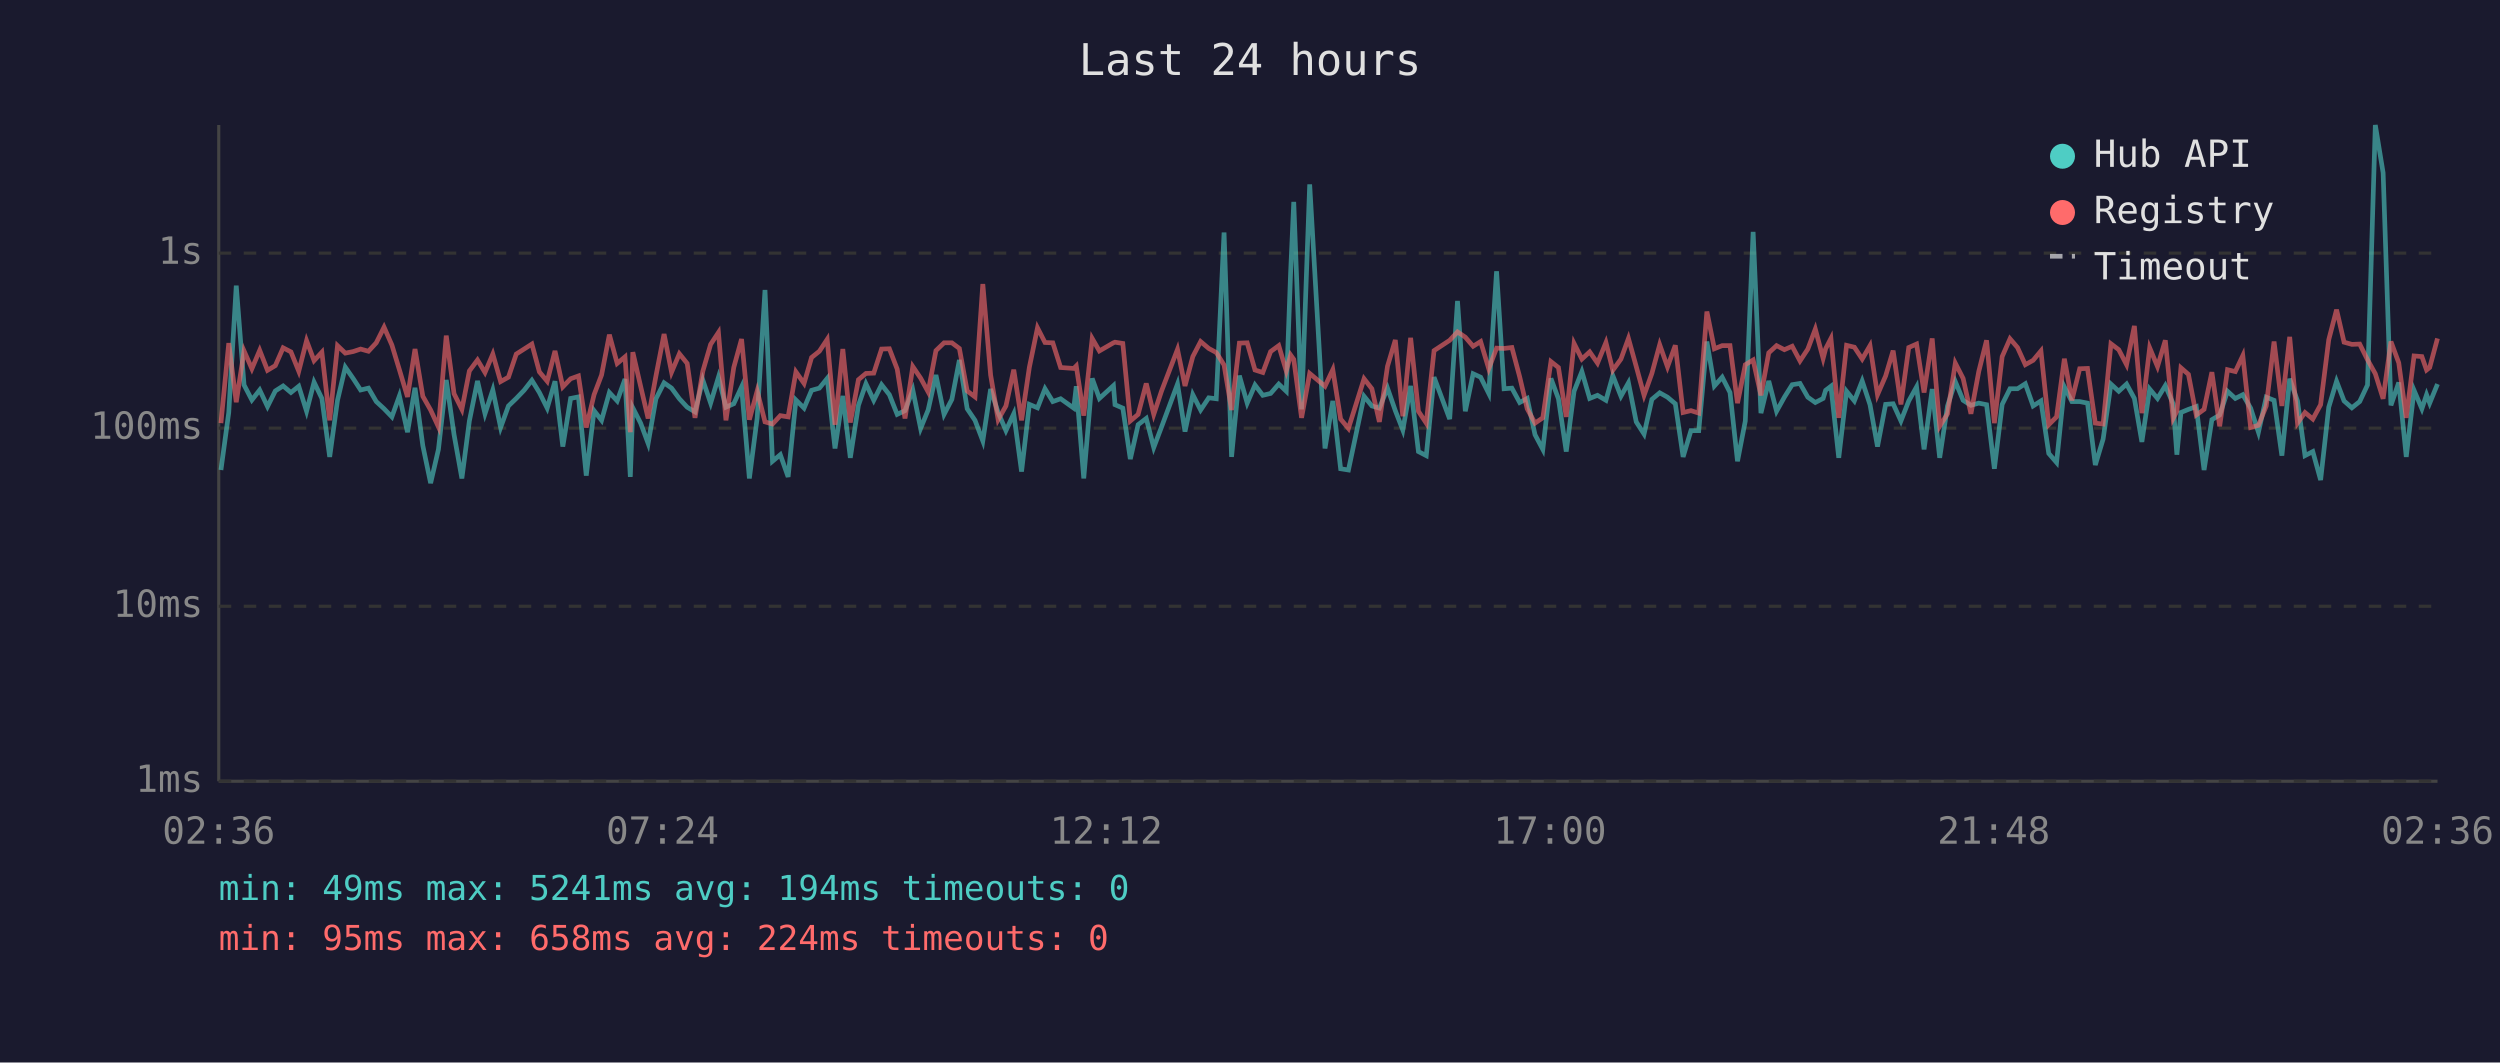
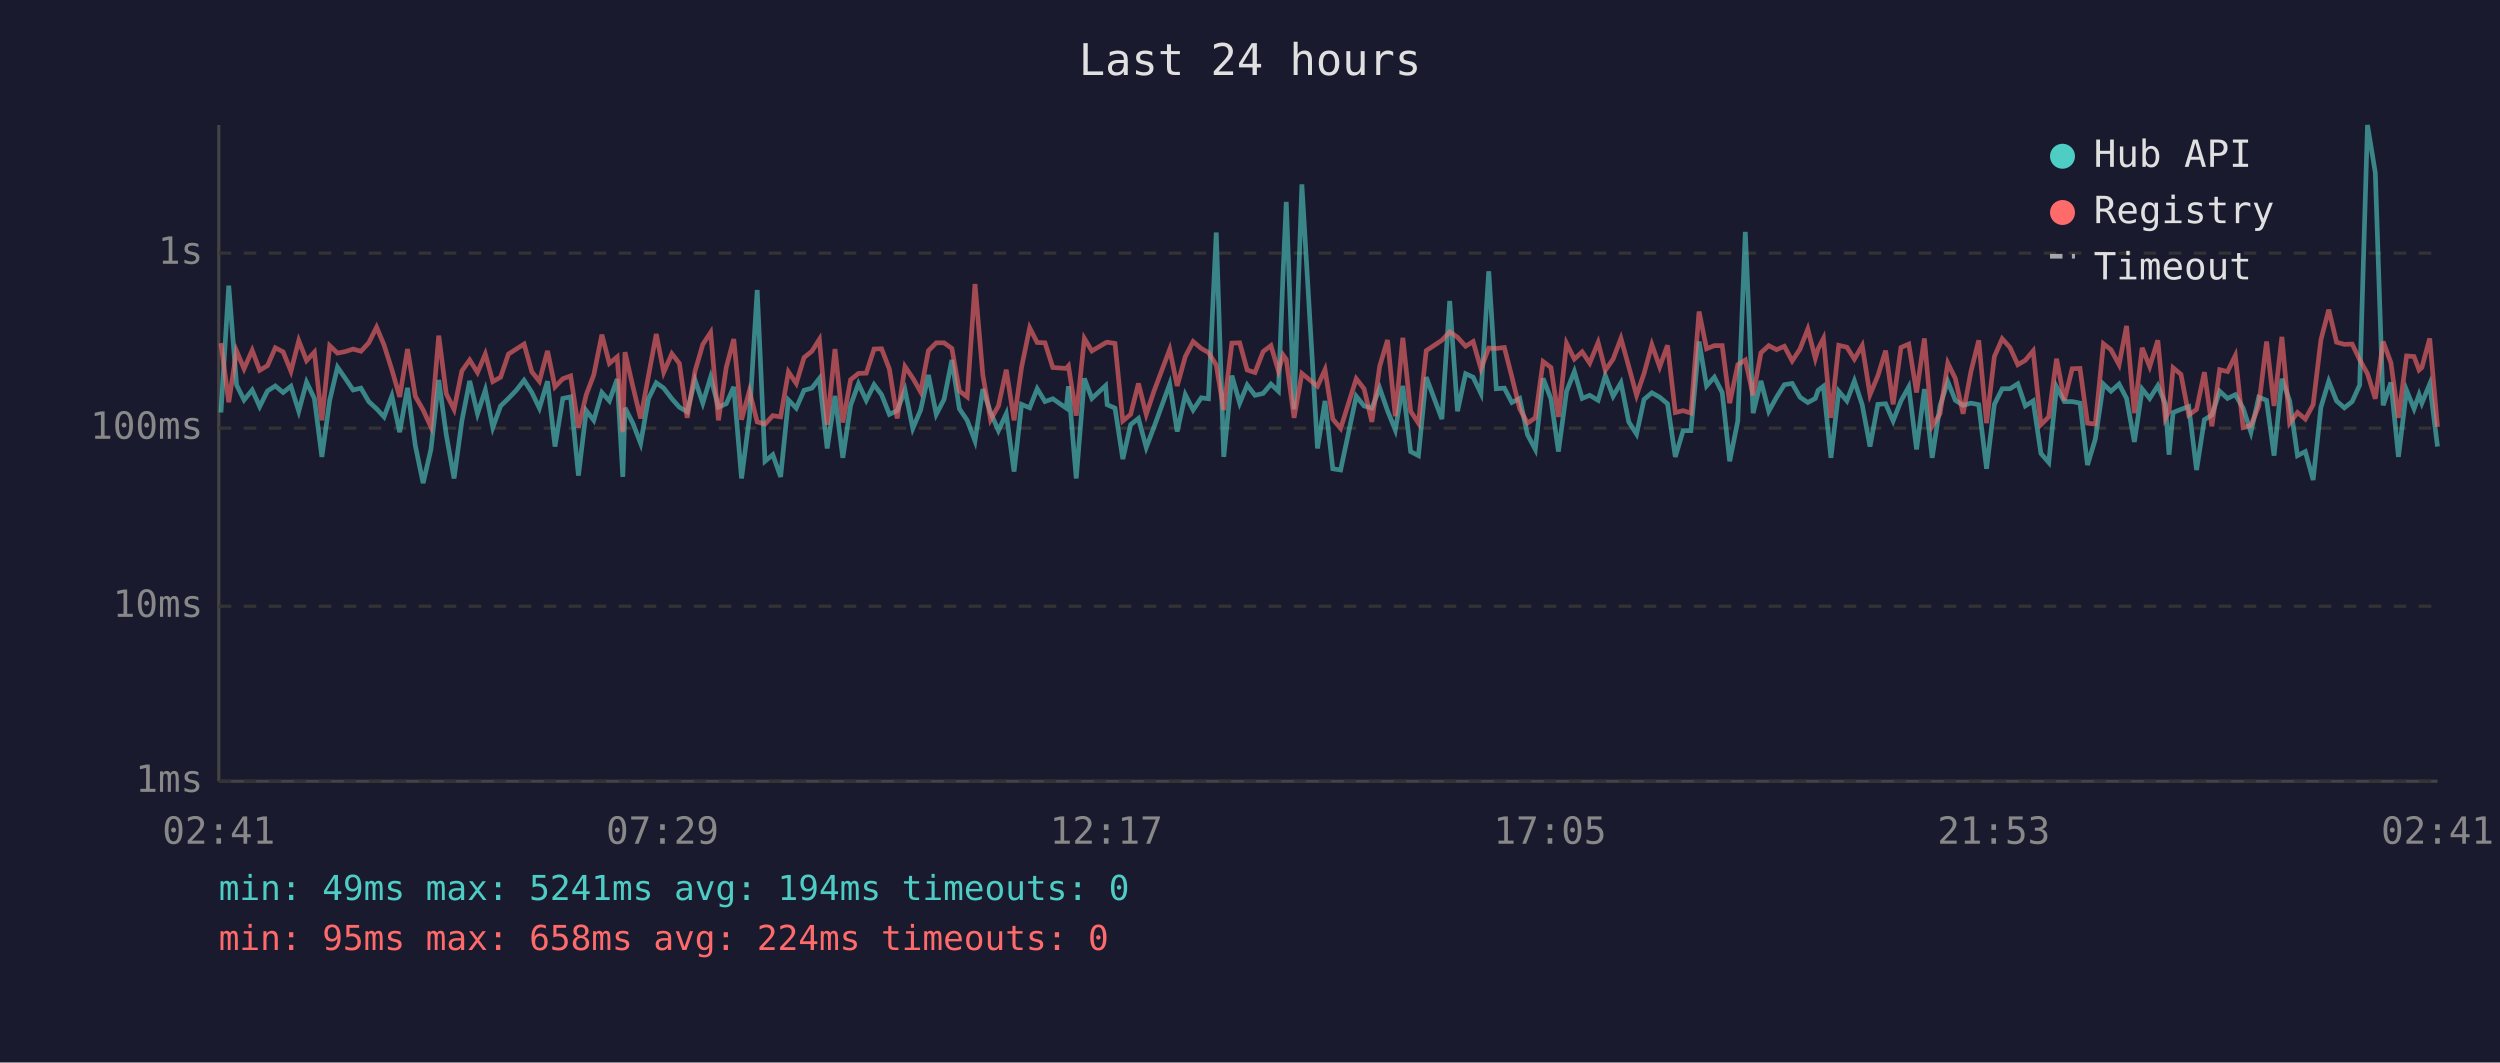
<svg xmlns="http://www.w3.org/2000/svg" viewBox="0 0 800 340" font-family="monospace" font-size="12">
  <rect width="800" height="340" fill="#1a1a2e" />
  <text x="400" y="24" fill="#e0e0e0" font-size="14" text-anchor="middle">Last 24 hours</text>
  <line x1="70" y1="40" x2="70" y2="250" stroke="#444" stroke-width="1" />
  <line x1="70" y1="250" x2="780" y2="250" stroke="#444" stroke-width="1" />
  <line x1="70" y1="250" x2="780" y2="250" stroke="#333" stroke-width="1" stroke-dasharray="4" />
  <text x="65" y="250" fill="#888" text-anchor="end" dominant-baseline="middle">1ms</text>
  <line x1="70" y1="194" x2="780" y2="194" stroke="#333" stroke-width="1" stroke-dasharray="4" />
  <text x="65" y="194" fill="#888" text-anchor="end" dominant-baseline="middle">10ms</text>
  <line x1="70" y1="137" x2="780" y2="137" stroke="#333" stroke-width="1" stroke-dasharray="4" />
  <text x="65" y="137" fill="#888" text-anchor="end" dominant-baseline="middle">100ms</text>
  <line x1="70" y1="81" x2="780" y2="81" stroke="#333" stroke-width="1" stroke-dasharray="4" />
  <text x="65" y="81" fill="#888" text-anchor="end" dominant-baseline="middle">1s</text>
-   <text x="70" y="270" fill="#888" text-anchor="middle">02:36</text>
-   <text x="212" y="270" fill="#888" text-anchor="middle">07:24</text>
-   <text x="354" y="270" fill="#888" text-anchor="middle">12:12</text>
-   <text x="496" y="270" fill="#888" text-anchor="middle">17:00</text>
-   <text x="638" y="270" fill="#888" text-anchor="middle">21:48</text>
-   <text x="780" y="270" fill="#888" text-anchor="middle">02:36</text>
-   <polyline points="70.7,150.4 73.2,132.0 75.6,91.4 78.1,123.2 80.6,128.0 83.1,124.8 85.6,130.1 88.1,125.1 90.6,123.5 93.1,125.6 95.6,123.6 98.1,131.6 100.5,122.3 103.0,127.5 105.5,146.2 108.0,128.1 110.5,117.5 113.0,121.1 115.4,124.8 117.9,124.2 120.4,128.5 122.9,130.8 125.4,133.4 127.8,126.7 130.4,138.3 132.8,124.1 135.3,142.6 137.8,154.6 140.3,143.8 142.8,121.6 145.3,139.1 147.8,153.1 150.2,134.7 152.8,121.9 155.2,132.4 157.7,124.8 160.2,136.8 162.7,129.9 165.2,127.5 167.7,124.9 170.2,121.7 172.6,125.6 175.1,130.6 177.6,122.0 180.1,142.9 182.6,127.5 185.1,127.0 187.6,152.2 190.1,131.4 192.5,134.5 195.0,125.6 197.5,128.3 200.0,121.3 201.7,152.6 202.5,130.5 205.0,135.4 207.4,141.9 209.9,127.6 212.5,122.5 214.9,124.2 217.4,127.6 219.9,130.3 222.4,131.8 224.9,121.6 227.4,129.0 229.9,120.7 232.3,130.3 234.8,129.2 237.3,123.8 239.8,153.1 242.3,133.7 244.8,92.8 247.2,147.6 249.7,145.5 252.2,152.6 254.7,128.0 257.3,130.6 259.7,124.9 262.2,124.2 264.7,121.1 267.2,143.5 269.7,126.7 272.1,146.5 274.7,129.7 277.1,122.8 279.6,128.1 282.1,123.1 284.6,126.3 287.1,132.6 289.6,131.4 292.1,124.8 294.6,137.1 297.0,131.2 299.5,120.0 302.1,132.6 304.6,127.8 307.0,115.2 309.5,130.8 312.0,134.5 314.5,141.1 317.0,124.5 319.4,132.0 321.9,137.8 324.4,132.4 326.9,150.9 329.4,129.4 332.0,130.5 334.4,124.4 336.9,128.5 339.4,127.6 343.6,130.6 344.4,123.6 346.8,153.1 349.5,121.1 351.8,127.5 356.3,123.4 356.8,129.5 359.3,130.6 361.7,146.9 364.2,135.9 366.8,133.9 369.2,143.2 371.7,136.6 376.8,122.9 379.2,138.1 381.7,126.3 384.2,131.2 386.8,127.3 389.2,127.6 391.7,74.4 394.1,146.2 396.6,120.2 399.1,129.0 401.6,123.2 404.1,126.5 406.6,125.9 409.2,122.9 411.6,125.2 413.0,87.1 414.0,64.6 416.5,131.0 419.1,59.0 424.0,143.5 426.5,128.3 429.0,150.0 431.5,150.4 436.5,126.8 439.0,129.9 441.4,130.6 444.0,124.2 446.5,131.4 448.9,137.6 451.4,123.5 453.9,144.5 456.4,145.8 458.9,120.7 463.9,134.1 466.4,96.3 468.9,131.6 471.4,119.6 473.8,120.7 476.4,125.9 478.9,86.8 481.3,124.4 483.8,124.2 486.3,128.8 488.7,127.5 491.2,139.1 493.7,143.8 496.3,121.1 498.7,127.6 501.2,144.5 503.7,125.2 506.2,118.9 508.7,127.5 511.2,126.5 513.9,128.1 516.1,120.2 518.7,126.8 521.1,122.5 523.6,135.0 526.1,138.9 528.6,127.8 531.1,125.7 533.6,127.1 536.1,129.2 538.6,146.2 541.1,137.8 543.6,137.8 546.2,109.3 548.6,123.5 551.1,120.7 553.6,125.6 556.0,147.6 558.5,134.7 561.0,74.2 563.5,132.2 566.0,121.9 568.5,131.6 571.0,127.1 573.5,123.1 576.0,122.7 578.5,127.1 580.9,128.8 583.4,127.5 584.2,124.9 585.9,123.6 588.4,146.5 590.9,125.2 593.4,128.3 595.9,121.9 598.4,129.5 600.8,142.9 603.4,129.4 605.8,129.2 608.3,134.7 610.8,128.3 613.3,123.8 615.7,143.8 618.3,124.5 620.7,146.5 623.2,129.9 625.7,122.1 628.2,128.1 630.7,129.7 633.2,129.0 635.7,129.5 638.2,150.0 640.7,129.4 643.2,124.4 645.6,124.4 648.1,122.8 650.6,129.9 653.1,128.3 655.6,145.1 658.1,148.0 660.6,123.8 663.0,128.5 665.5,128.5 668.0,129.0 670.5,148.8 673.0,140.5 675.5,122.9 678.0,125.2 680.5,122.9 683.0,127.5 685.4,141.4 687.9,124.5 690.4,127.5 692.9,123.4 695.4,129.2 696.6,145.5 697.9,132.0 700.3,131.0 702.8,130.1 705.3,150.4 707.8,134.3 710.3,132.8 712.8,125.2 715.3,127.5 717.7,126.3 720.2,130.6 722.7,138.3 725.2,127.1 727.7,128.1 730.2,145.8 732.7,121.2 735.2,128.3 737.6,145.8 740.1,144.5 742.6,153.6 745.2,130.3 747.7,122.0 750.1,128.3 752.6,130.5 755.1,128.5 757.6,123.2 760.1,40.0 762.6,55.3 765.1,129.7 767.6,122.4 770.0,146.2 772.5,124.9 775.0,130.8 776.5,126.3 777.5,129.0 780.0,122.9" fill="none" stroke="#4ecdc4" stroke-width="1.5" opacity="0.6" />
-   <polyline points="70.7,135.4 73.2,109.8 75.6,128.7 78.1,112.3 80.6,118.0 83.1,112.1 85.6,118.5 88.1,117.0 90.6,111.3 93.1,112.6 95.6,118.8 98.1,109.0 100.5,115.4 103.0,112.7 105.5,134.5 108.0,110.6 110.5,113.0 113.0,112.5 115.4,111.7 117.9,112.4 120.4,109.7 122.9,104.7 125.4,110.4 127.8,118.3 130.4,127.0 132.8,111.7 135.3,126.8 137.8,131.2 140.3,136.6 142.8,107.4 145.3,126.0 147.8,131.0 150.2,118.7 152.8,115.2 155.2,119.2 157.7,113.3 160.2,122.1 162.7,120.7 165.2,113.3 167.7,111.7 170.2,110.1 172.6,119.0 175.1,122.0 177.6,112.3 180.1,123.8 182.6,121.2 185.1,120.3 187.6,136.8 190.1,126.3 192.5,120.0 195.0,107.1 197.5,116.3 200.0,114.2 201.7,138.3 202.5,112.7 205.0,123.6 207.4,133.9 209.9,120.3 212.5,106.9 214.9,119.1 217.4,113.2 219.9,116.3 222.4,133.7 224.9,118.8 227.4,110.2 229.9,106.4 232.3,134.5 234.8,117.6 237.3,108.5 239.8,134.3 242.3,125.1 244.8,135.0 247.2,135.7 249.7,133.0 252.2,133.4 254.7,119.0 257.3,122.7 259.7,114.4 262.2,112.4 264.7,108.6 267.2,135.9 269.7,111.7 272.1,135.2 274.7,121.5 277.1,119.5 279.6,119.4 282.1,111.7 284.6,111.6 287.1,118.1 289.6,133.9 292.1,117.3 294.6,121.0 297.0,125.4 299.5,112.2 302.1,109.7 304.6,109.7 307.0,111.5 309.5,125.1 312.0,127.0 314.5,90.9 317.0,120.0 319.4,134.3 321.9,129.9 324.4,118.3 326.9,134.5 329.4,117.5 332.0,104.9 334.4,109.6 336.9,109.7 339.4,117.6 343.6,117.9 344.4,117.1 346.8,133.0 349.5,108.3 351.8,112.3 356.3,109.7 356.8,109.5 359.3,109.9 361.7,134.7 364.2,132.6 366.8,122.7 369.2,132.6 371.7,125.1 376.8,111.8 379.2,123.5 381.7,114.1 384.2,109.3 386.8,111.5 389.2,112.8 391.7,116.8 394.1,131.2 396.6,109.8 399.1,109.7 401.6,118.4 404.1,119.2 406.6,112.5 409.2,110.6 411.6,118.7 413.0,113.6 414.0,115.0 416.5,133.7 419.1,119.5 424.0,123.6 426.5,118.3 429.0,134.1 431.5,137.1 436.5,121.2 439.0,124.4 441.4,135.0 444.0,117.2 446.5,108.8 448.9,133.2 451.4,108.1 453.9,131.6 456.4,135.4 458.9,112.2 463.9,108.9 466.4,106.2 468.9,107.9 471.4,110.8 473.8,109.3 476.4,118.0 478.9,111.4 481.3,111.5 483.8,111.2 486.3,120.6 488.7,130.8 491.2,135.4 493.7,133.7 496.3,115.7 498.7,117.6 501.2,133.4 503.7,109.9 506.2,114.9 508.7,112.6 511.2,116.2 513.9,109.6 516.1,118.5 518.7,114.9 521.1,108.3 523.6,117.3 526.1,126.5 528.6,119.5 531.1,110.3 533.6,117.4 536.1,110.5 538.6,132.0 541.1,131.4 543.6,132.2 546.2,99.7 548.6,111.6 551.1,110.6 553.6,110.6 556.0,129.0 558.5,116.7 561.0,115.2 563.5,126.5 566.0,112.9 568.5,110.6 571.0,111.9 573.5,110.8 576.0,115.5 578.5,111.7 580.9,105.3 583.4,114.7 584.2,111.6 585.9,108.3 588.4,133.7 590.9,110.5 593.4,111.1 595.9,114.9 598.4,110.6 600.8,126.3 603.4,120.3 605.8,112.2 608.3,129.4 610.8,111.2 613.3,110.1 615.7,125.6 618.3,108.3 620.7,136.4 623.2,132.4 625.7,116.2 628.2,121.1 630.7,132.4 633.2,118.9 635.7,108.9 638.2,135.4 640.7,114.1 643.2,108.4 645.6,111.2 648.1,116.7 650.6,115.3 653.1,112.3 655.6,135.9 658.1,133.4 660.6,114.8 663.0,128.1 665.5,118.0 668.0,117.9 670.5,135.4 673.0,135.7 675.5,110.0 678.0,111.9 680.5,116.7 683.0,104.3 685.4,132.2 687.9,111.3 690.4,117.3 692.9,108.9 695.4,133.9 696.6,131.6 697.9,117.7 700.3,119.8 702.8,132.8 705.3,131.0 707.8,119.1 710.3,136.4 712.8,118.3 715.3,118.9 717.7,113.8 720.2,136.8 722.7,136.1 725.2,129.9 727.7,109.3 730.2,129.9 732.7,107.8 735.2,135.4 737.6,132.0 740.1,134.1 742.6,129.5 745.2,108.7 747.7,99.1 750.1,109.5 752.6,110.2 755.1,110.1 757.6,115.1 760.1,119.6 762.6,127.6 765.1,109.3 767.6,116.1 770.0,133.7 772.5,113.9 775.0,114.1 776.5,118.4 777.5,117.6 780.0,108.3" fill="none" stroke="#ff6b6b" stroke-width="1.5" opacity="0.6" />
+   <text x="70" y="270" fill="#888" text-anchor="middle">02:41</text>
+   <text x="212" y="270" fill="#888" text-anchor="middle">07:29</text>
+   <text x="354" y="270" fill="#888" text-anchor="middle">12:17</text>
+   <text x="496" y="270" fill="#888" text-anchor="middle">17:05</text>
+   <text x="638" y="270" fill="#888" text-anchor="middle">21:53</text>
+   <text x="780" y="270" fill="#888" text-anchor="middle">02:41</text>
+   <polyline points="70.7,132.0 73.2,91.4 75.7,123.2 78.1,128.0 80.7,124.8 83.1,130.1 85.6,125.1 88.1,123.5 90.6,125.6 93.1,123.6 95.6,131.6 98.1,122.3 100.6,127.5 103.0,146.2 105.5,128.1 108.0,117.5 110.5,121.1 113.0,124.8 115.5,124.2 118.0,128.5 120.5,130.8 122.9,133.4 125.4,126.7 127.9,138.3 130.4,124.1 132.9,142.6 135.4,154.6 137.9,143.8 140.4,121.6 142.8,139.1 145.3,153.1 147.8,134.7 150.3,121.9 152.8,132.4 155.3,124.8 157.7,136.8 160.2,129.9 162.7,127.5 165.2,124.9 167.7,121.7 170.2,125.6 172.6,130.6 175.2,122.0 177.6,142.9 180.1,127.5 182.6,127.0 185.1,152.2 187.6,131.4 190.0,134.5 192.6,125.6 195.0,128.3 197.5,121.3 199.3,152.6 200.0,130.5 202.5,135.4 205.0,141.9 207.5,127.6 210.0,122.5 212.4,124.2 215.0,127.6 217.4,130.3 219.9,131.8 222.4,121.6 224.9,129.0 227.4,120.7 229.9,130.3 232.4,129.2 234.8,123.8 237.3,153.1 239.8,133.7 242.3,92.8 244.8,147.6 247.3,145.5 249.8,152.6 252.3,128.0 254.8,130.6 257.3,124.9 259.8,124.2 262.2,121.1 264.7,143.5 267.2,126.7 269.7,146.5 272.2,129.7 274.7,122.8 277.2,128.1 279.7,123.1 282.1,126.3 284.6,132.6 287.1,131.4 289.6,124.8 292.1,137.1 294.6,131.2 297.1,120.0 299.6,132.6 302.1,127.8 304.6,115.2 307.0,130.8 309.5,134.5 312.0,141.1 314.5,124.5 317.0,132.0 319.5,137.8 322.0,132.4 324.5,150.9 326.9,129.4 329.5,130.5 331.9,124.4 334.4,128.5 336.9,127.6 341.2,130.6 341.9,123.6 344.4,153.1 347.0,121.1 349.4,127.5 353.8,123.4 354.3,129.5 356.8,130.6 359.3,146.9 361.8,135.9 364.3,133.9 366.8,143.2 369.3,136.6 374.3,122.9 376.7,138.1 379.3,126.3 381.8,131.2 384.4,127.3 386.7,127.6 389.2,74.4 391.6,146.2 394.2,120.2 396.7,129.0 399.1,123.2 401.6,126.5 404.2,125.9 406.7,122.9 409.1,125.2 410.6,87.1 411.6,64.6 414.1,131.0 416.6,59.0 421.6,143.5 424.0,128.3 426.5,150.0 429.0,150.4 434.0,126.8 436.5,129.9 439.0,130.6 441.5,124.2 444.0,131.4 446.5,137.6 448.9,123.5 451.4,144.5 453.9,145.8 456.4,120.7 461.4,134.1 463.9,96.3 466.4,131.6 469.0,119.6 471.4,120.7 473.9,125.9 476.4,86.8 478.8,124.4 481.4,124.2 483.8,128.8 486.3,127.5 488.8,139.1 491.3,143.8 493.8,121.1 496.3,127.6 498.7,144.5 501.3,125.2 503.8,118.9 506.3,127.5 508.7,126.5 511.4,128.1 513.7,120.2 516.2,126.8 518.7,122.5 521.2,135.0 523.7,138.9 526.1,127.8 528.6,125.7 531.1,127.1 533.6,129.2 536.1,146.2 538.6,137.8 541.1,137.8 543.7,109.3 546.1,123.5 548.6,120.7 551.1,125.6 553.5,147.6 556.1,134.7 558.5,74.2 561.0,132.2 563.5,121.9 566.0,131.6 568.5,127.1 571.0,123.1 573.5,122.7 576.0,127.1 578.5,128.8 580.9,127.5 581.8,124.9 583.5,123.6 585.9,146.5 588.4,125.2 591.0,128.3 593.4,121.9 595.9,129.5 598.4,142.9 600.9,129.4 603.4,129.2 605.8,134.7 608.3,128.3 610.8,123.8 613.3,143.8 615.8,124.5 618.3,146.5 620.8,129.9 623.3,122.1 625.7,128.1 628.2,129.7 630.7,129.0 633.2,129.5 635.7,150.0 638.2,129.4 640.7,124.4 643.2,124.4 645.7,122.8 648.1,129.9 650.6,128.3 653.1,145.1 655.6,148.0 658.1,123.8 660.6,128.5 663.1,128.5 665.6,129.0 668.0,148.8 670.5,140.5 673.1,122.9 675.5,125.2 678.1,122.9 680.5,127.5 683.0,141.4 685.5,124.5 687.9,127.5 690.5,123.4 692.9,129.2 694.1,145.5 695.4,132.0 697.9,131.0 700.4,130.1 702.9,150.4 705.4,134.3 707.8,132.8 710.3,125.2 712.8,127.5 715.3,126.3 717.8,130.6 720.3,138.3 722.8,127.1 725.3,128.1 727.7,145.8 730.2,121.2 732.7,128.3 735.2,145.8 737.7,144.5 740.2,153.6 742.7,130.3 745.2,122.0 747.7,128.3 750.2,130.5 752.7,128.5 755.1,123.2 757.6,40.0 760.1,55.3 762.6,129.7 765.1,122.4 767.5,146.2 770.1,124.9 772.5,130.8 774.1,126.3 775.0,129.0 777.5,122.9 780.0,142.9" fill="none" stroke="#4ecdc4" stroke-width="1.5" opacity="0.6" />
+   <polyline points="70.7,109.8 73.2,128.7 75.7,112.3 78.1,118.0 80.7,112.1 83.1,118.5 85.6,117.0 88.1,111.3 90.6,112.6 93.1,118.8 95.6,109.0 98.1,115.4 100.6,112.7 103.0,134.5 105.5,110.6 108.0,113.0 110.5,112.5 113.0,111.7 115.5,112.4 118.0,109.7 120.5,104.7 122.9,110.4 125.4,118.3 127.9,127.0 130.4,111.7 132.9,126.8 135.4,131.2 137.9,136.6 140.4,107.4 142.8,126.0 145.3,131.0 147.8,118.7 150.3,115.2 152.8,119.2 155.3,113.3 157.7,122.1 160.2,120.7 162.7,113.3 165.2,111.7 167.7,110.1 170.2,119.0 172.6,122.0 175.2,112.3 177.6,123.8 180.1,121.2 182.6,120.3 185.1,136.8 187.6,126.3 190.0,120.0 192.6,107.1 195.0,116.3 197.5,114.2 199.3,138.3 200.0,112.7 202.5,123.6 205.0,133.9 207.5,120.3 210.0,106.9 212.4,119.1 215.0,113.2 217.4,116.3 219.9,133.7 222.4,118.8 224.9,110.2 227.4,106.4 229.9,134.5 232.4,117.6 234.8,108.5 237.3,134.3 239.8,125.1 242.3,135.0 244.8,135.7 247.3,133.0 249.8,133.4 252.3,119.0 254.8,122.7 257.3,114.4 259.8,112.4 262.2,108.6 264.7,135.9 267.2,111.7 269.7,135.2 272.2,121.5 274.7,119.5 277.2,119.4 279.7,111.7 282.1,111.6 284.6,118.1 287.1,133.9 289.6,117.3 292.1,121.0 294.6,125.4 297.1,112.2 299.6,109.7 302.1,109.7 304.6,111.5 307.0,125.1 309.5,127.0 312.0,90.9 314.5,120.0 317.0,134.3 319.5,129.9 322.0,118.3 324.5,134.5 326.9,117.5 329.5,104.9 331.9,109.6 334.4,109.7 336.9,117.6 341.2,117.9 341.9,117.1 344.4,133.0 347.0,108.3 349.4,112.3 353.8,109.7 354.3,109.5 356.8,109.9 359.3,134.7 361.8,132.6 364.3,122.7 366.8,132.6 369.3,125.1 374.3,111.8 376.7,123.5 379.3,114.1 381.8,109.3 384.4,111.5 386.7,112.8 389.2,116.8 391.6,131.2 394.2,109.8 396.7,109.7 399.1,118.4 401.6,119.2 404.2,112.5 406.7,110.6 409.1,118.7 410.6,113.6 411.6,115.0 414.1,133.7 416.6,119.5 421.6,123.6 424.0,118.3 426.5,134.1 429.0,137.1 434.0,121.2 436.5,124.4 439.0,135.0 441.5,117.2 444.0,108.8 446.5,133.2 448.9,108.1 451.4,131.6 453.9,135.4 456.4,112.2 461.4,108.9 463.9,106.2 466.4,107.9 469.0,110.8 471.4,109.3 473.9,118.0 476.4,111.4 478.8,111.5 481.4,111.2 483.8,120.6 486.3,130.8 488.8,135.4 491.3,133.7 493.8,115.7 496.3,117.6 498.7,133.4 501.3,109.9 503.8,114.9 506.3,112.6 508.7,116.2 511.4,109.6 513.7,118.5 516.2,114.9 518.7,108.3 521.2,117.3 523.7,126.5 526.1,119.5 528.6,110.3 531.1,117.4 533.6,110.5 536.1,132.0 538.6,131.4 541.1,132.2 543.7,99.7 546.1,111.6 548.6,110.6 551.1,110.6 553.5,129.0 556.1,116.7 558.5,115.2 561.0,126.5 563.5,112.9 566.0,110.6 568.5,111.9 571.0,110.8 573.5,115.5 576.0,111.7 578.5,105.3 580.9,114.7 581.8,111.6 583.5,108.3 585.9,133.7 588.4,110.5 591.0,111.1 593.4,114.9 595.9,110.6 598.4,126.3 600.9,120.3 603.4,112.2 605.8,129.4 608.3,111.2 610.8,110.1 613.3,125.6 615.8,108.3 618.3,136.4 620.8,132.4 623.3,116.2 625.7,121.1 628.2,132.4 630.7,118.9 633.2,108.9 635.7,135.4 638.2,114.1 640.7,108.4 643.2,111.2 645.7,116.7 648.1,115.3 650.6,112.3 653.1,135.9 655.6,133.4 658.1,114.8 660.6,128.1 663.1,118.0 665.6,117.9 668.0,135.4 670.5,135.7 673.1,110.0 675.5,111.9 678.1,116.7 680.5,104.3 683.0,132.2 685.5,111.3 687.9,117.3 690.5,108.9 692.9,133.9 694.1,131.6 695.4,117.7 697.9,119.8 700.4,132.8 702.9,131.0 705.4,119.1 707.8,136.4 710.3,118.3 712.8,118.9 715.3,113.8 717.8,136.8 720.3,136.1 722.8,129.9 725.3,109.3 727.7,129.9 730.2,107.8 732.7,135.4 735.2,132.0 737.7,134.1 740.2,129.5 742.7,108.7 745.2,99.1 747.7,109.5 750.2,110.2 752.7,110.1 755.1,115.1 757.6,119.6 760.1,127.6 762.6,109.3 765.1,116.1 767.5,133.7 770.1,113.9 772.5,114.1 774.1,118.4 775.0,117.6 777.5,108.3 780.0,136.6" fill="none" stroke="#ff6b6b" stroke-width="1.5" opacity="0.6" />
  <circle cx="660" cy="50" r="4" fill="#4ecdc4" />
  <text x="670" y="50" fill="#e0e0e0" dominant-baseline="middle">Hub API</text>
  <circle cx="660" cy="68" r="4" fill="#ff6b6b" />
  <text x="670" y="68" fill="#e0e0e0" dominant-baseline="middle">Registry</text>
  <line x1="656" y1="82" x2="664" y2="82" stroke="#e0e0e0" stroke-width="1.5" stroke-dasharray="4,3" opacity="0.7" />
  <text x="670" y="86" fill="#e0e0e0" dominant-baseline="middle">Timeout</text>
  <text x="70" y="288" fill="#4ecdc4" font-size="11">min: 49ms  max: 5241ms  avg: 194ms  timeouts: 0</text>
  <text x="70" y="304" fill="#ff6b6b" font-size="11">min: 95ms  max: 658ms  avg: 224ms  timeouts: 0</text>
</svg>
